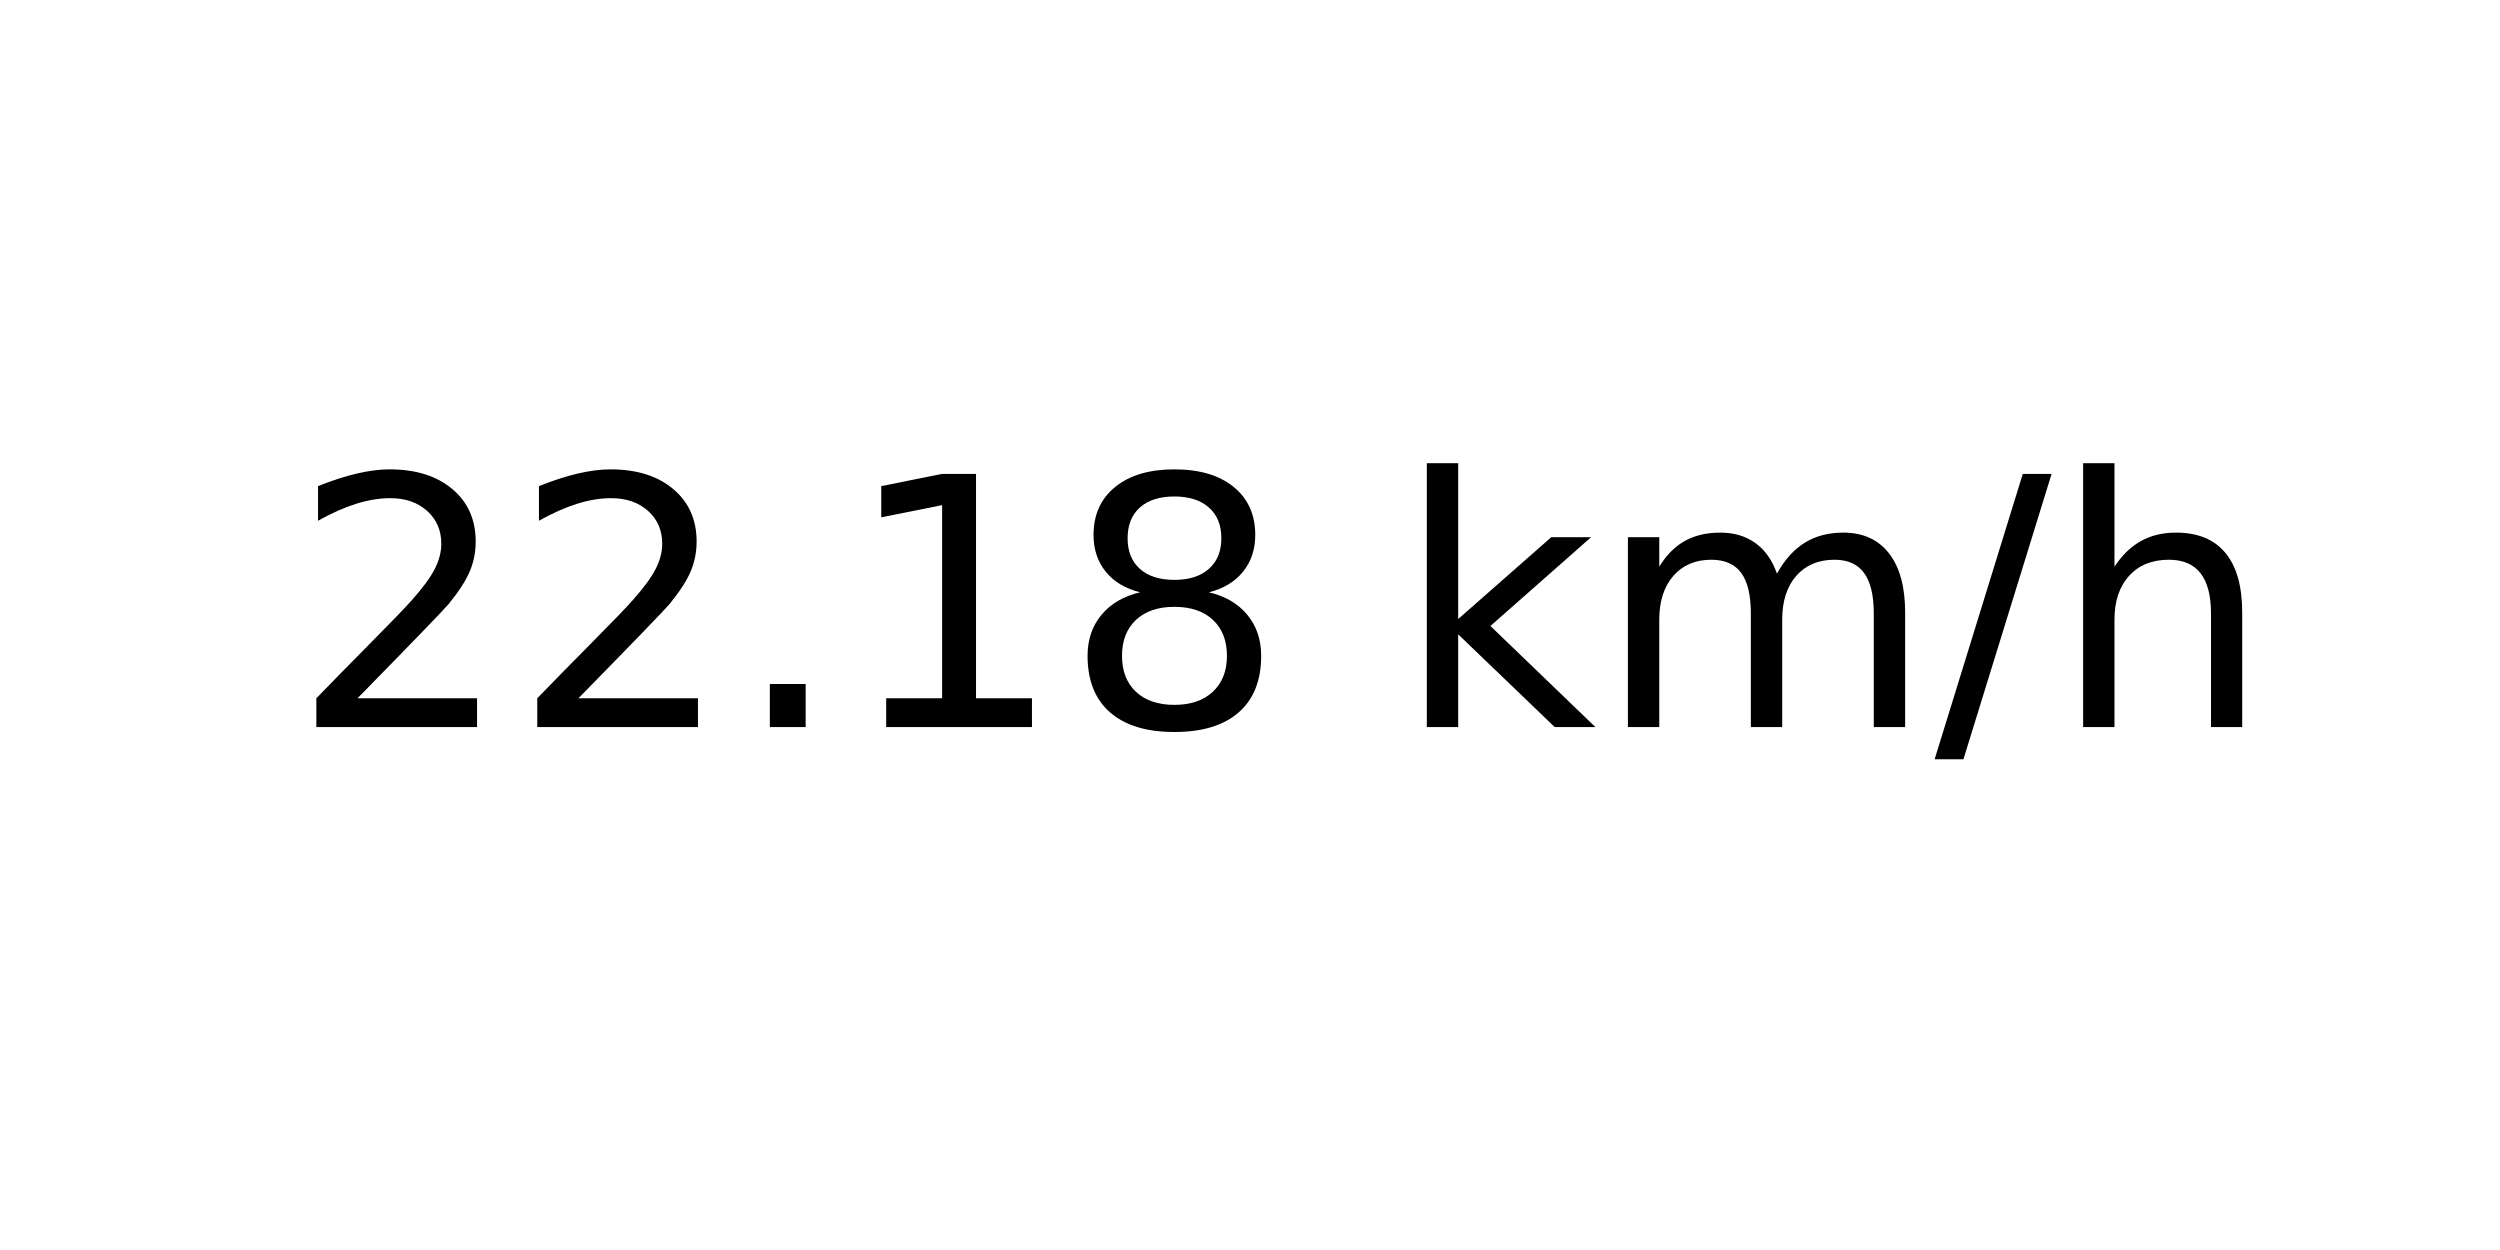
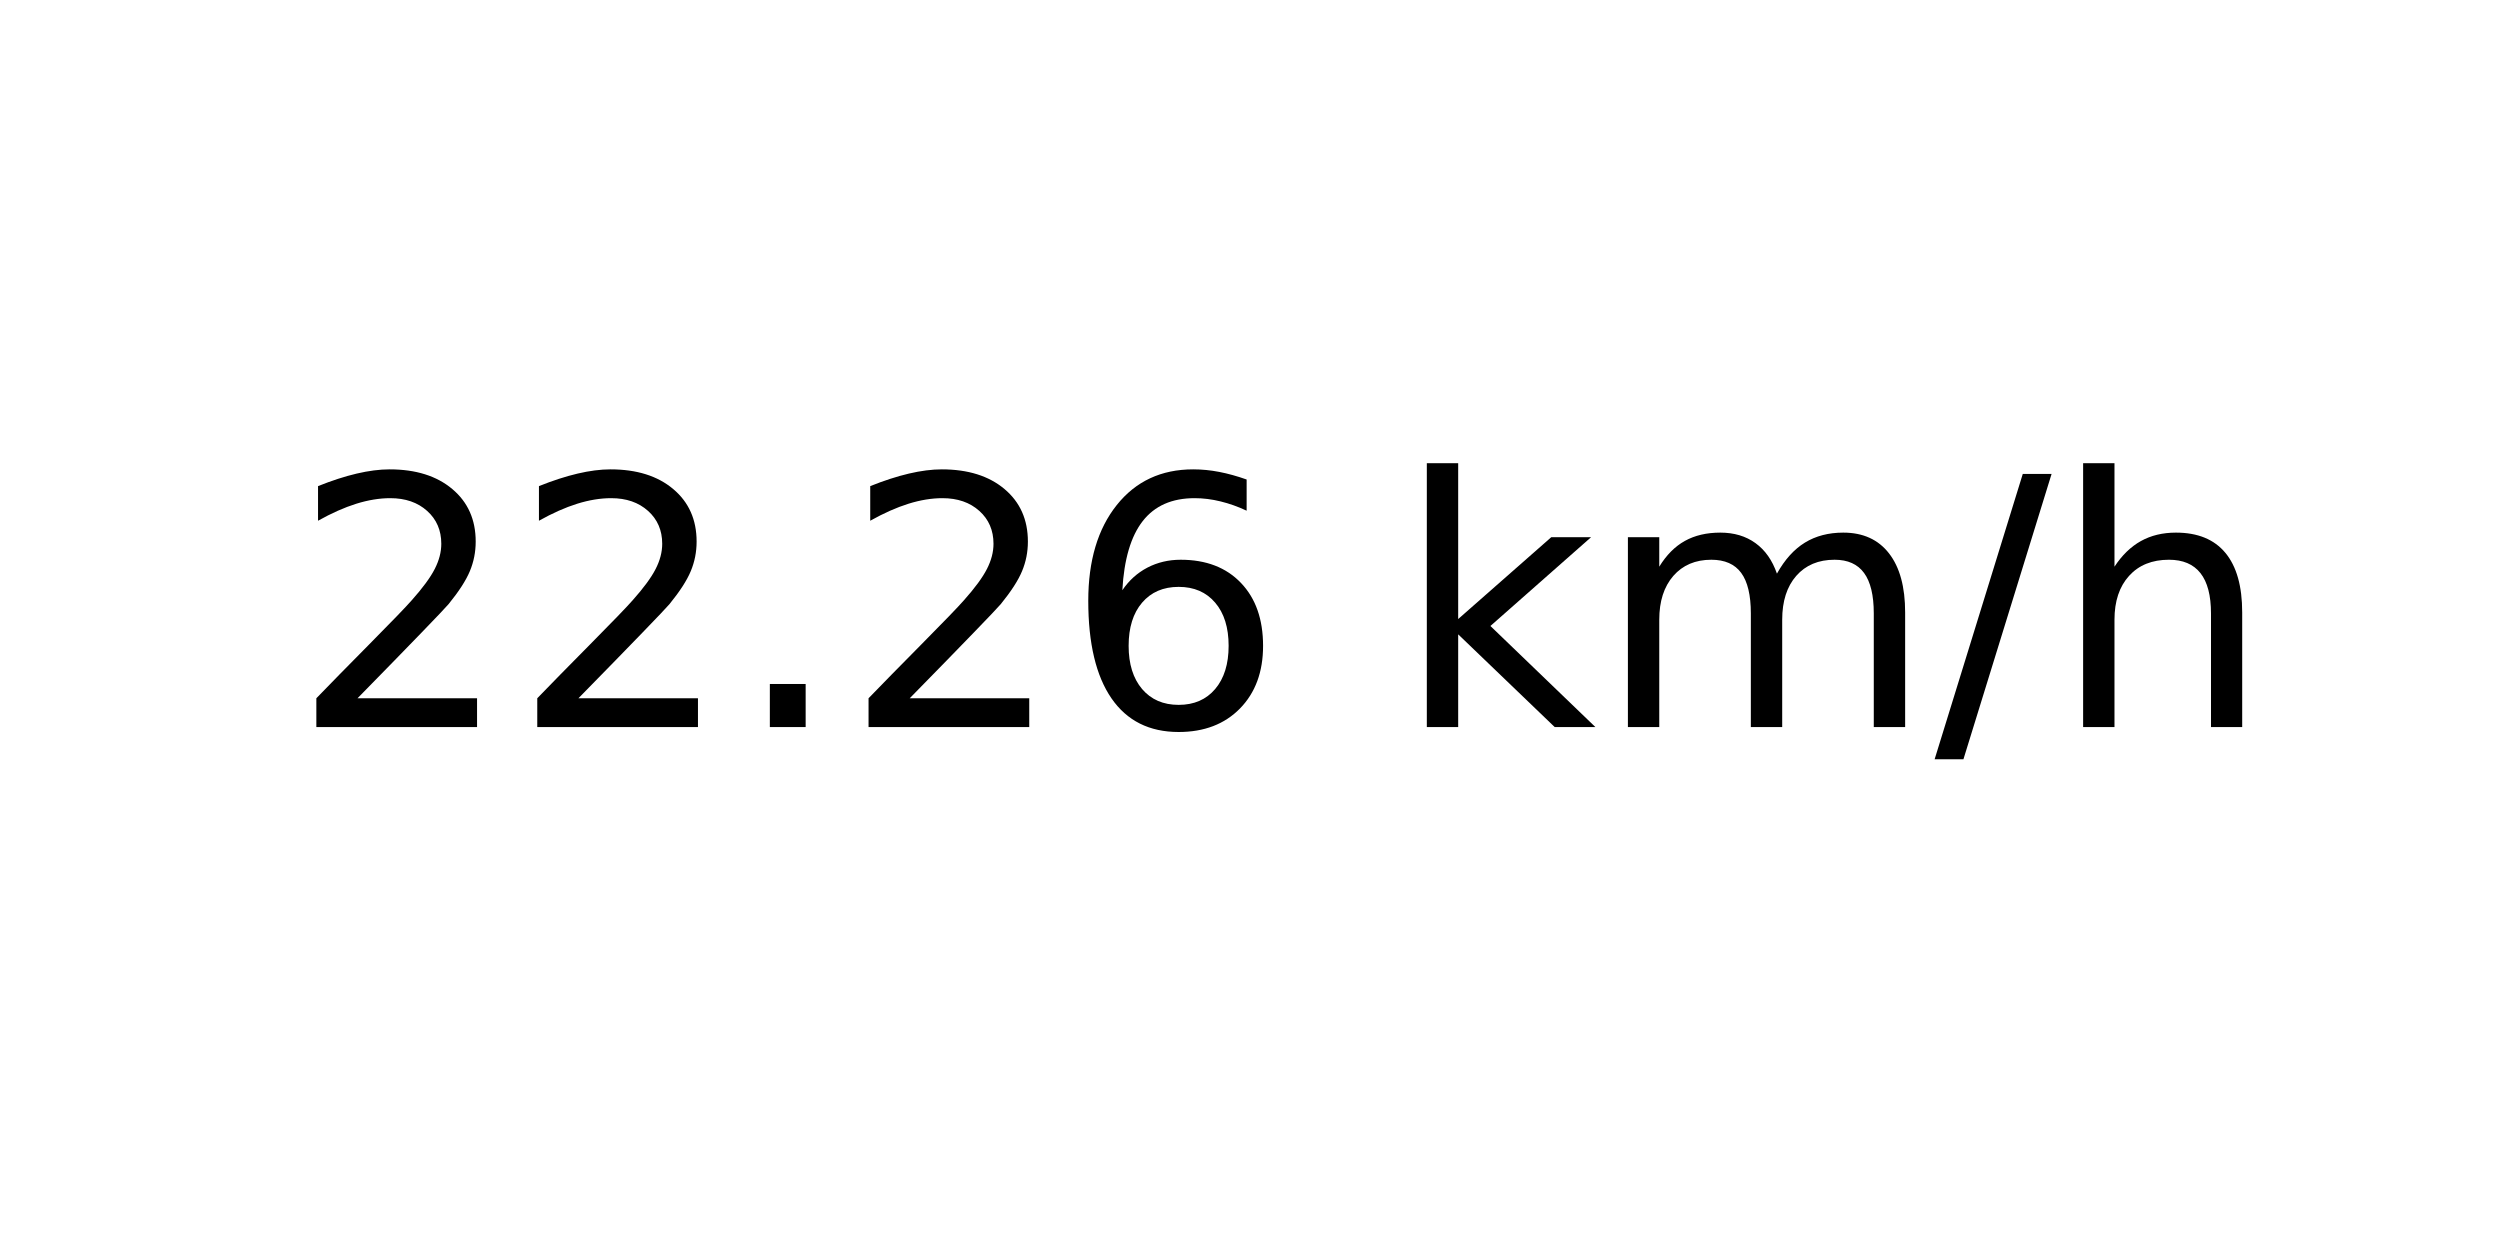
<svg xmlns="http://www.w3.org/2000/svg" xmlns:xlink="http://www.w3.org/1999/xlink" width="72pt" height="36pt" viewBox="0 0 72 36" version="1.1">
  <defs>
    <style type="text/css">*{stroke-linejoin: round; stroke-linecap: butt}</style>
  </defs>
  <g id="figure_1">
    <g id="axes_1">
      <g id="text_1">
        <g transform="translate(8.378125 20.93937) scale(0.1 -0.1)">
          <defs>
            <path id="DejaVuSans-32" d="M 1228 531  L 3431 531  L 3431 0  L 469 0  L 469 531  Q 828 903 1448 1529  Q 2069 2156 2228 2338  Q 2531 2678 2651 2914  Q 2772 3150 2772 3378  Q 2772 3750 2511 3984  Q 2250 4219 1831 4219  Q 1534 4219 1204 4116  Q 875 4013 500 3803  L 500 4441  Q 881 4594 1212 4672  Q 1544 4750 1819 4750  Q 2544 4750 2975 4387  Q 3406 4025 3406 3419  Q 3406 3131 3298 2873  Q 3191 2616 2906 2266  Q 2828 2175 2409 1742  Q 1991 1309 1228 531  z " transform="scale(0.015625)" />
            <path id="DejaVuSans-2e" d="M 684 794  L 1344 794  L 1344 0  L 684 0  L 684 794  z " transform="scale(0.015625)" />
-             <path id="DejaVuSans-31" d="M 794 531  L 1825 531  L 1825 4091  L 703 3866  L 703 4441  L 1819 4666  L 2450 4666  L 2450 531  L 3481 531  L 3481 0  L 794 0  L 794 531  z " transform="scale(0.015625)" />
-             <path id="DejaVuSans-38" d="M 2034 2216  Q 1584 2216 1326 1975  Q 1069 1734 1069 1313  Q 1069 891 1326 650  Q 1584 409 2034 409  Q 2484 409 2743 651  Q 3003 894 3003 1313  Q 3003 1734 2745 1975  Q 2488 2216 2034 2216  z M 1403 2484  Q 997 2584 770 2862  Q 544 3141 544 3541  Q 544 4100 942 4425  Q 1341 4750 2034 4750  Q 2731 4750 3128 4425  Q 3525 4100 3525 3541  Q 3525 3141 3298 2862  Q 3072 2584 2669 2484  Q 3125 2378 3379 2068  Q 3634 1759 3634 1313  Q 3634 634 3220 271  Q 2806 -91 2034 -91  Q 1263 -91 848 271  Q 434 634 434 1313  Q 434 1759 690 2068  Q 947 2378 1403 2484  z M 1172 3481  Q 1172 3119 1398 2916  Q 1625 2713 2034 2713  Q 2441 2713 2670 2916  Q 2900 3119 2900 3481  Q 2900 3844 2670 4047  Q 2441 4250 2034 4250  Q 1625 4250 1398 4047  Q 1172 3844 1172 3481  z " transform="scale(0.015625)" />
+             <path id="DejaVuSans-36" d="M 2113 2584  Q 1688 2584 1439 2293  Q 1191 2003 1191 1497  Q 1191 994 1439 701  Q 1688 409 2113 409  Q 2538 409 2786 701  Q 3034 994 3034 1497  Q 3034 2003 2786 2293  Q 2538 2584 2113 2584  z M 3366 4563  L 3366 3988  Q 3128 4100 2886 4159  Q 2644 4219 2406 4219  Q 1781 4219 1451 3797  Q 1122 3375 1075 2522  Q 1259 2794 1537 2939  Q 1816 3084 2150 3084  Q 2853 3084 3261 2657  Q 3669 2231 3669 1497  Q 3669 778 3244 343  Q 2819 -91 2113 -91  Q 1303 -91 875 529  Q 447 1150 447 2328  Q 447 3434 972 4092  Q 1497 4750 2381 4750  Q 2619 4750 2861 4703  Q 3103 4656 3366 4563  z " transform="scale(0.015625)" />
            <path id="DejaVuSans-20" transform="scale(0.015625)" />
            <path id="DejaVuSans-6b" d="M 581 4863  L 1159 4863  L 1159 1991  L 2875 3500  L 3609 3500  L 1753 1863  L 3688 0  L 2938 0  L 1159 1709  L 1159 0  L 581 0  L 581 4863  z " transform="scale(0.015625)" />
            <path id="DejaVuSans-6d" d="M 3328 2828  Q 3544 3216 3844 3400  Q 4144 3584 4550 3584  Q 5097 3584 5394 3201  Q 5691 2819 5691 2113  L 5691 0  L 5113 0  L 5113 2094  Q 5113 2597 4934 2840  Q 4756 3084 4391 3084  Q 3944 3084 3684 2787  Q 3425 2491 3425 1978  L 3425 0  L 2847 0  L 2847 2094  Q 2847 2600 2669 2842  Q 2491 3084 2119 3084  Q 1678 3084 1418 2786  Q 1159 2488 1159 1978  L 1159 0  L 581 0  L 581 3500  L 1159 3500  L 1159 2956  Q 1356 3278 1631 3431  Q 1906 3584 2284 3584  Q 2666 3584 2933 3390  Q 3200 3197 3328 2828  z " transform="scale(0.015625)" />
            <path id="DejaVuSans-2f" d="M 1625 4666  L 2156 4666  L 531 -594  L 0 -594  L 1625 4666  z " transform="scale(0.015625)" />
            <path id="DejaVuSans-68" d="M 3513 2113  L 3513 0  L 2938 0  L 2938 2094  Q 2938 2591 2744 2837  Q 2550 3084 2163 3084  Q 1697 3084 1428 2787  Q 1159 2491 1159 1978  L 1159 0  L 581 0  L 581 4863  L 1159 4863  L 1159 2956  Q 1366 3272 1645 3428  Q 1925 3584 2291 3584  Q 2894 3584 3203 3211  Q 3513 2838 3513 2113  z " transform="scale(0.015625)" />
          </defs>
          <use xlink:href="#DejaVuSans-32" />
          <use xlink:href="#DejaVuSans-32" x="63.623" />
          <use xlink:href="#DejaVuSans-2e" x="127.246" />
-           <use xlink:href="#DejaVuSans-31" x="159.033" />
-           <use xlink:href="#DejaVuSans-38" x="222.656" />
+           <use xlink:href="#DejaVuSans-32" x="159.033" />
+           <use xlink:href="#DejaVuSans-36" x="222.656" />
          <use xlink:href="#DejaVuSans-20" x="286.279" />
          <use xlink:href="#DejaVuSans-6b" x="318.066" />
          <use xlink:href="#DejaVuSans-6d" x="375.977" />
          <use xlink:href="#DejaVuSans-2f" x="473.389" />
          <use xlink:href="#DejaVuSans-68" x="507.08" />
        </g>
      </g>
    </g>
  </g>
</svg>
